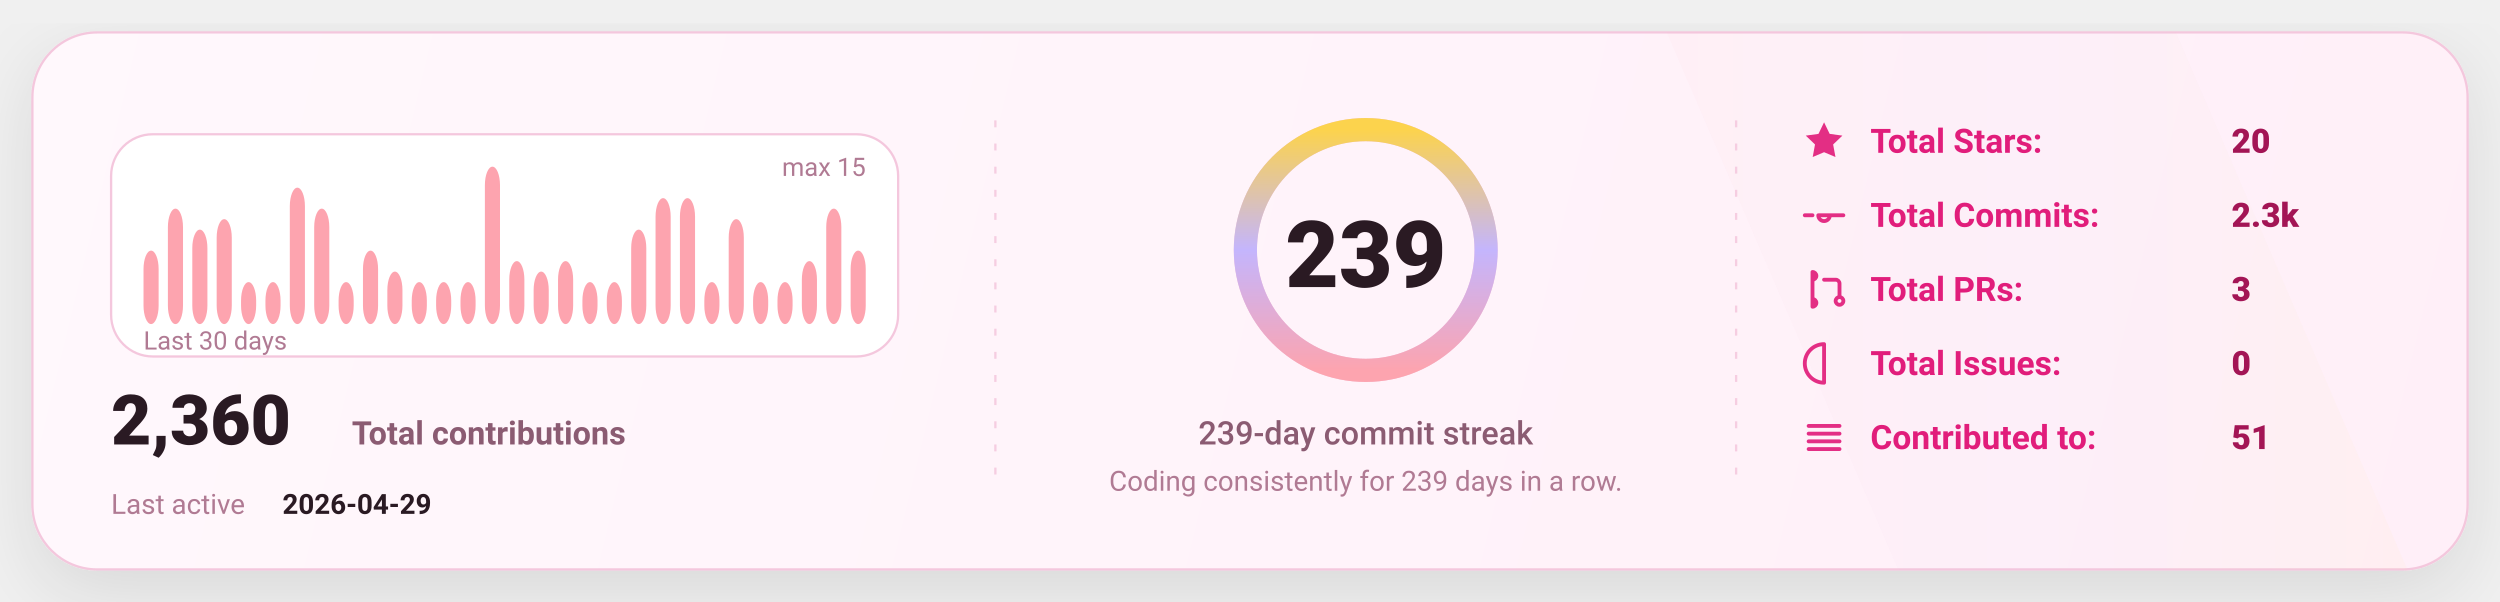
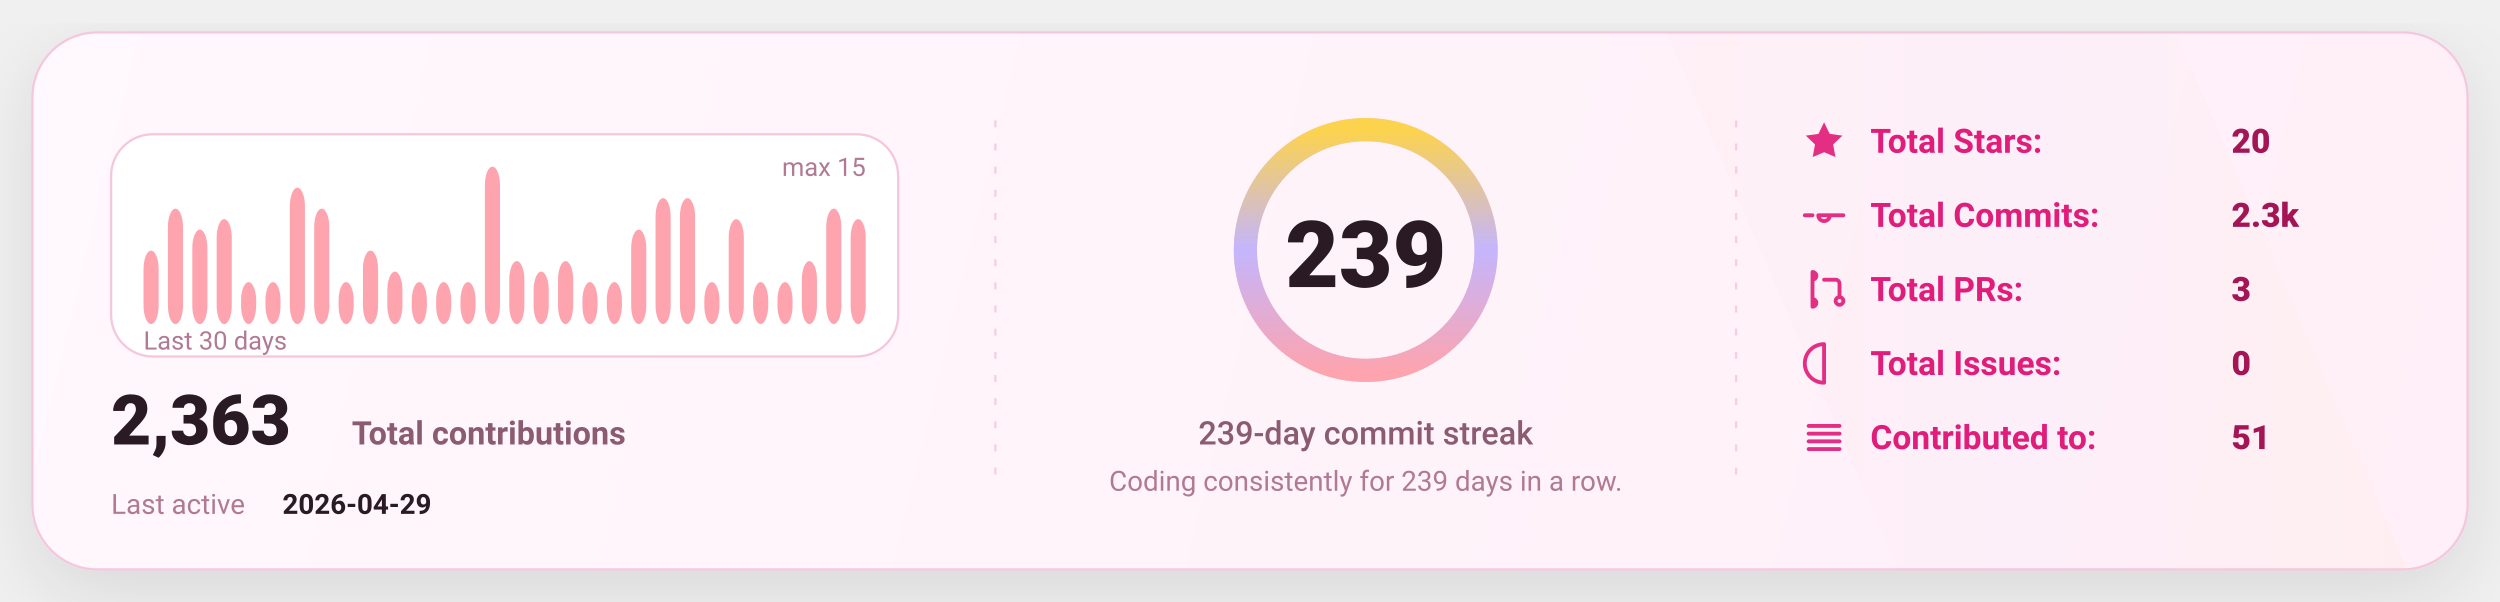
<svg xmlns="http://www.w3.org/2000/svg" width="1080" height="260" viewBox="0 0 1080 260" fill="none" role="img" aria-label="GitHub stats card">
  <defs>
    <linearGradient id="bg" x1="0" y1="0" x2="1080" y2="260" gradientUnits="userSpaceOnUse">
      <stop stop-color="#FFF8FC" />
      <stop offset="1" stop-color="#FFEFF8" />
    </linearGradient>
    <linearGradient id="accent" x1="0" y1="0" x2="1" y2="0">
      <stop offset="0" stop-color="#FDA4AF" />
      <stop offset="0.5" stop-color="#C4B5FD" />
      <stop offset="1" stop-color="#FCD34D" />
    </linearGradient>
    <linearGradient id="chartFill" x1="0" y1="0" x2="0" y2="1">
      <stop stop-color="#FDA4AF" stop-opacity="0.18" />
      <stop offset="1" stop-color="#FDA4AF" stop-opacity="0" />
    </linearGradient>
    <filter id="shadow" x="-20%" y="-20%" width="140%" height="140%">
      <feDropShadow dx="0" dy="10" stdDeviation="16" flood-color="#000000" flood-opacity="0.1" />
    </filter>
    <style>
      text { font-family: "Comic Sans MS","Trebuchet MS","Segoe UI",system-ui,-apple-system,Roboto,Helvetica,Arial,sans-serif; dominant-baseline: alphabetic; }
    </style>
  </defs>
  <rect x="14" y="14" width="1052" height="232" rx="28" fill="url(#bg)" stroke="#F4C7DD" stroke-width="1" filter="url(#shadow)" />
  <path d="M720 14     L940 14     L1040 246     L820 246 Z" fill="url(#accent)" opacity="0.04" />
  <line x1="430" y1="52" x2="430" y2="208" stroke="#F4C7DD" stroke-width="1" stroke-dasharray="3 7" opacity="0.85" />
  <line x1="430" y1="52" x2="430" y2="208" stroke="url(#accent)" stroke-width="1.4" stroke-dasharray="2 7" opacity="0.65" />
  <line x1="750" y1="52" x2="750" y2="208" stroke="#F4C7DD" stroke-width="1" stroke-dasharray="3 7" opacity="0.85" />
  <line x1="750" y1="52" x2="750" y2="208" stroke="url(#accent)" stroke-width="1.4" stroke-dasharray="2 7" opacity="0.65" />
  <g transform="translate(48,58)">
    <rect x="0" y="0" width="340" height="96" rx="18" fill="#FFFFFF" stroke="#F4C7DD" />
    <rect x="14.00" y="50.27" width="6.53" height="31.73" rx="8.00" fill="#FDA4AF" />
    <rect x="24.53" y="32.13" width="6.53" height="49.87" rx="8.00" fill="#FDA4AF" />
    <rect x="35.07" y="41.20" width="6.53" height="40.80" rx="8.00" fill="#FDA4AF" />
    <rect x="45.60" y="36.67" width="6.53" height="45.33" rx="8.00" fill="#FDA4AF" />
    <rect x="56.13" y="63.87" width="6.53" height="18.13" rx="8.00" fill="#FDA4AF" />
    <rect x="66.67" y="63.87" width="6.53" height="18.13" rx="8.00" fill="#FDA4AF" />
    <rect x="77.20" y="23.07" width="6.53" height="58.93" rx="8.00" fill="#FDA4AF" />
    <rect x="87.73" y="32.13" width="6.53" height="49.87" rx="8.00" fill="#FDA4AF" />
    <rect x="98.27" y="63.87" width="6.53" height="18.13" rx="8.00" fill="#FDA4AF" />
    <rect x="108.80" y="50.27" width="6.53" height="31.73" rx="8.00" fill="#FDA4AF" />
    <rect x="119.33" y="59.33" width="6.53" height="22.67" rx="8.00" fill="#FDA4AF" />
    <rect x="129.87" y="63.87" width="6.53" height="18.13" rx="8.00" fill="#FDA4AF" />
    <rect x="140.40" y="63.87" width="6.53" height="18.13" rx="8.00" fill="#FDA4AF" />
    <rect x="150.93" y="63.87" width="6.53" height="18.13" rx="8.00" fill="#FDA4AF" />
    <rect x="161.47" y="14.00" width="6.53" height="68.00" rx="8.00" fill="#FDA4AF" />
    <rect x="172.00" y="54.80" width="6.53" height="27.20" rx="8.00" fill="#FDA4AF" />
    <rect x="182.53" y="59.33" width="6.53" height="22.67" rx="8.00" fill="#FDA4AF" />
    <rect x="193.07" y="54.80" width="6.53" height="27.20" rx="8.00" fill="#FDA4AF" />
    <rect x="203.60" y="63.87" width="6.53" height="18.13" rx="8.00" fill="#FDA4AF" />
    <rect x="214.13" y="63.87" width="6.53" height="18.13" rx="8.00" fill="#FDA4AF" />
    <rect x="224.67" y="41.20" width="6.53" height="40.80" rx="8.00" fill="#FDA4AF" />
    <rect x="235.20" y="27.60" width="6.53" height="54.40" rx="8.00" fill="#FDA4AF" />
    <rect x="245.73" y="27.60" width="6.53" height="54.40" rx="8.00" fill="#FDA4AF" />
    <rect x="256.27" y="63.87" width="6.53" height="18.13" rx="8.00" fill="#FDA4AF" />
    <rect x="266.80" y="36.67" width="6.53" height="45.33" rx="8.00" fill="#FDA4AF" />
    <rect x="277.33" y="63.87" width="6.53" height="18.13" rx="8.00" fill="#FDA4AF" />
    <rect x="287.87" y="63.87" width="6.53" height="18.13" rx="8.00" fill="#FDA4AF" />
    <rect x="298.40" y="54.80" width="6.53" height="27.20" rx="8.00" fill="#FDA4AF" />
    <rect x="308.93" y="32.13" width="6.53" height="49.87" rx="8.00" fill="#FDA4AF" />
-     <rect x="319.47" y="50.27" width="6.53" height="31.73" rx="8.00" fill="#FDA4AF" />
+     <rect x="319.47" y="36.67" width="6.53" height="45.33" rx="8.00" fill="#FDA4AF" />
    <text x="14" y="93.00" fill="#B07A93" font-size="11">
      Last 30 days
    </text>
    <text x="326.00" y="18" text-anchor="end" fill="#B07A93" font-size="11">
      max 15
    </text>
    <g transform="translate(0,134)">
      <text x="0" y="0" fill="#2A1A23" font-size="30" font-weight="820">
-         2,360
+         2,363
      </text>
      <text x="104" y="0" fill="#8B5B72" font-size="14" font-weight="650">
        Total contributions
      </text>
      <text x="0" y="30" fill="#B07A93" font-size="12">
        Last active
      </text>
      <text x="74" y="30" fill="#2A1A23" font-size="12" font-weight="700">
        2026-04-29
      </text>
    </g>
  </g>
  <g>
    <circle cx="590" cy="108" r="52" stroke="#F4C7DD" stroke-width="10" />
    <circle cx="590" cy="108" r="52" stroke="url(#accent)" stroke-width="10" stroke-linecap="round" stroke-dasharray="326.73 326.73" transform="rotate(-90 590 108)" />
    <text x="590" y="124.00" text-anchor="middle" fill="#2A1A23" font-size="40" font-weight="900">
      239
    </text>
    <text x="590" y="192.00" text-anchor="middle" fill="#8B5B72" font-size="14" font-weight="450">
      239-day commit streak
    </text>
    <text x="590" y="212.00" text-anchor="middle" fill="#B07A93" font-size="12" font-weight="420">
      Coding consistently for 239 days in a row.
    </text>
  </g>
  <g transform="translate(778,66)">
    <g transform="translate(0,0)">
      <g transform="translate(0,-15)">
        <svg x="0" y="0" width="20" height="20" viewBox="0 0 24 24" fill="none">
          <path d="M12 2.2l2.9 6 6.6.9-4.8 4.6 1.2 6.5L12 17.7 6.1 20.2l1.2-6.5-4.8-4.6 6.6-.9L12 2.2z" fill="#E11D7B" opacity="0.92" />
        </svg>
      </g>
      <text x="30" y="0" fill="#E11D7B" font-size="14.5" font-weight="650">
            Total Stars:
          </text>
      <text x="186" y="0" fill="#A31555" font-size="14.5" font-weight="850">
            20
          </text>
    </g>
    <g transform="translate(0,32)">
      <g transform="translate(0,-15)">
        <svg x="0" y="0" width="20" height="20" viewBox="0 0 24 24" fill="none">
          <path d="M9 12a3 3 0 1 0 6 0Zm-7 0h4m8 0h8" stroke="#E11D7B" stroke-width="2" stroke-linecap="round" stroke-linejoin="round" opacity="0.92" />
        </svg>
      </g>
      <text x="30" y="0" fill="#E11D7B" font-size="14.5" font-weight="650">
            Total Commits:
          </text>
      <text x="186" y="0" fill="#A31555" font-size="14.5" font-weight="850">
            2.3k
          </text>
    </g>
    <g transform="translate(0,64)">
      <g transform="translate(0,-15)">
        <svg x="0" y="0" width="20" height="20" viewBox="0 0 24 24" fill="none">
          <path d="M6 4v16m0-13a2 2 0 1 0 0-4Zm0 14a2 2 0 1 0 0-4Zm6-14h6a2 2 0 0 1 2 2v7m0 0a2 2 0 1 0 0 4 2 2 0 0 0 0-4Z" stroke="#E11D7B" stroke-width="2" stroke-linecap="round" stroke-linejoin="round" opacity="0.92" />
        </svg>
      </g>
      <text x="30" y="0" fill="#E11D7B" font-size="14.5" font-weight="650">
            Total PRs:
          </text>
      <text x="186" y="0" fill="#A31555" font-size="14.5" font-weight="850">
            3
          </text>
    </g>
    <g transform="translate(0,96)">
      <g transform="translate(0,-15)">
        <svg x="0" y="0" width="20" height="20" viewBox="0 0 24 24" fill="none">
          <path d="M12 2a10 10 0 1 0 0 20Zm0 6v6m0 4h.01" stroke="#E11D7B" stroke-width="2" stroke-linecap="round" stroke-linejoin="round" opacity="0.92" />
        </svg>
      </g>
      <text x="30" y="0" fill="#E11D7B" font-size="14.5" font-weight="650">
            Total Issues:
          </text>
      <text x="186" y="0" fill="#A31555" font-size="14.5" font-weight="850">
            0
          </text>
    </g>
    <g transform="translate(0,128)">
      <g transform="translate(0,-15)">
        <svg x="0" y="0" width="20" height="20" viewBox="0 0 24 24" fill="none">
          <path d="M4 6h16M4 10h16M4 14h16M4 18h16" stroke="#E11D7B" stroke-width="2" stroke-linecap="round" stroke-linejoin="round" opacity="0.92" />
        </svg>
      </g>
      <text x="30" y="0" fill="#E11D7B" font-size="14.5" font-weight="650">
            Contributed to:
          </text>
      <text x="186" y="0" fill="#A31555" font-size="14.5" font-weight="850">
            51
          </text>
    </g>
  </g>
</svg>
